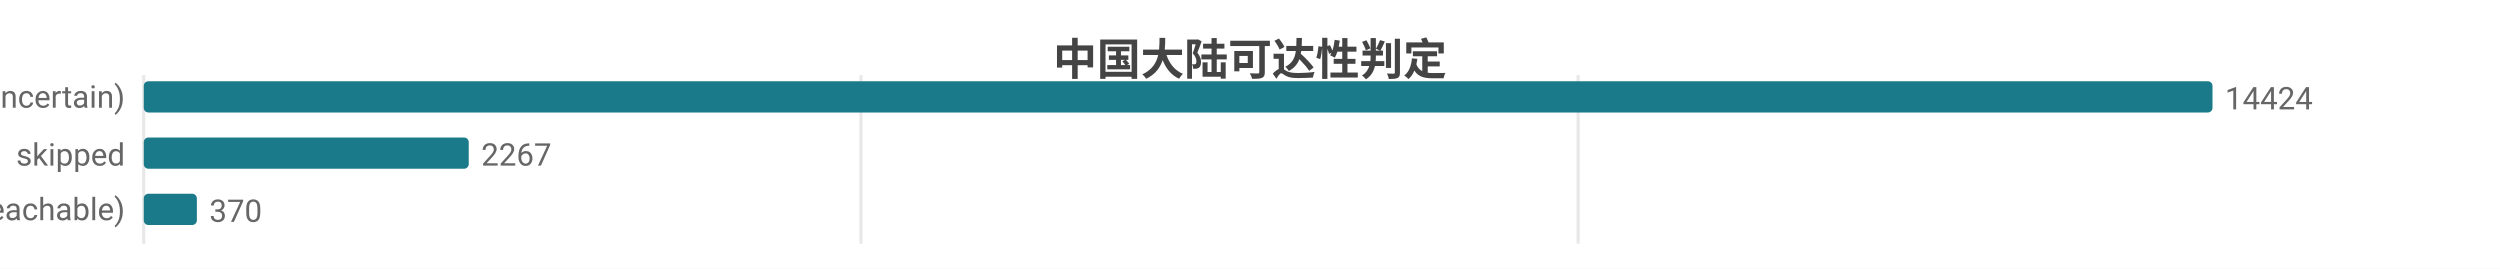
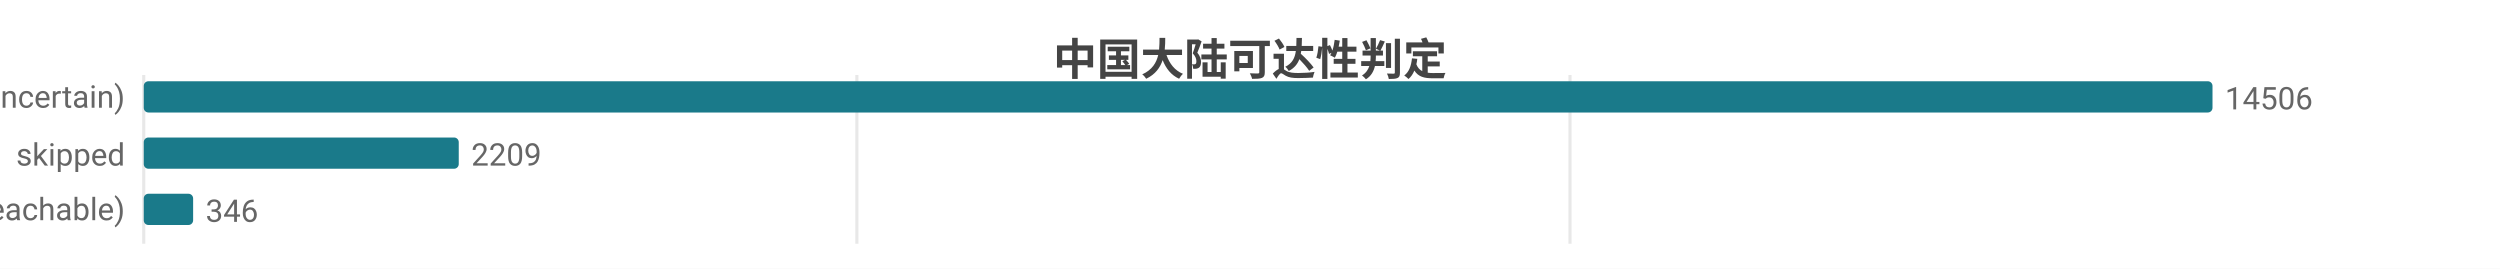
<svg xmlns="http://www.w3.org/2000/svg" width="800" height="86" viewBox="0 0 800 86">
  <rect width="800" height="86" fill="#ffffff" />
  <style>text{font-family:system-ui,-apple-system,'Segoe UI',Roboto,'PingFang SC','Microsoft YaHei','Noto Sans CJK SC',sans-serif}.g{stroke:#e8e8e8;stroke-width:1}.a{stroke:#999;stroke-width:1}.t{font-size:10px;fill:#666}.m{font-size:10px;text-anchor:middle;fill:#666}.e{font-size:10px;text-anchor:end;fill:#666}.l{font-size:11px;fill:#333}.tt{font-size:14px;font-weight:600;text-anchor:middle;fill:#444}.em{font-size:13px;text-anchor:middle;fill:#999}</style>
  <text class="tt" x="400.0" y="24">中国大陆可达性判定</text>
  <line class="g" x1="46" y1="24" x2="46" y2="78" />
-   <line class="g" x1="275.5" y1="24" x2="275.5" y2="78" />
-   <line class="g" x1="505.0" y1="24" x2="505.0" y2="78" />
+   <line class="g" x1="274.2" y1="24" x2="274.2" y2="78" />
+   <line class="g" x1="502.4" y1="24" x2="502.4" y2="78" />
  <text class="e" x="40" y="35">不确定 (uncertain)</text>
  <rect x="46" y="26" width="662" height="10" fill="#1a7a8a" rx="1.5" />
-   <text class="t" x="712" y="35">14424</text>
+   <text class="t" x="712" y="35">14506</text>
  <text class="e" x="40" y="53">skipped</text>
-   <rect x="46" y="44" width="104.0" height="10" fill="#1a7a8a" rx="1.5" />
-   <text class="t" x="154.0" y="53">2267</text>
+   <rect x="46" y="44" width="100.8" height="10" fill="#1a7a8a" rx="1.5" />
+   <text class="t" x="150.8" y="53">2209</text>
  <text class="e" x="40" y="71">可达 (reachable)</text>
-   <rect x="46" y="62" width="17.0" height="10" fill="#1a7a8a" rx="1.5" />
-   <text class="t" x="67.0" y="71">370</text>
+   <rect x="46" y="62" width="15.8" height="10" fill="#1a7a8a" rx="1.5" />
+   <text class="t" x="65.8" y="71">346</text>
</svg>
